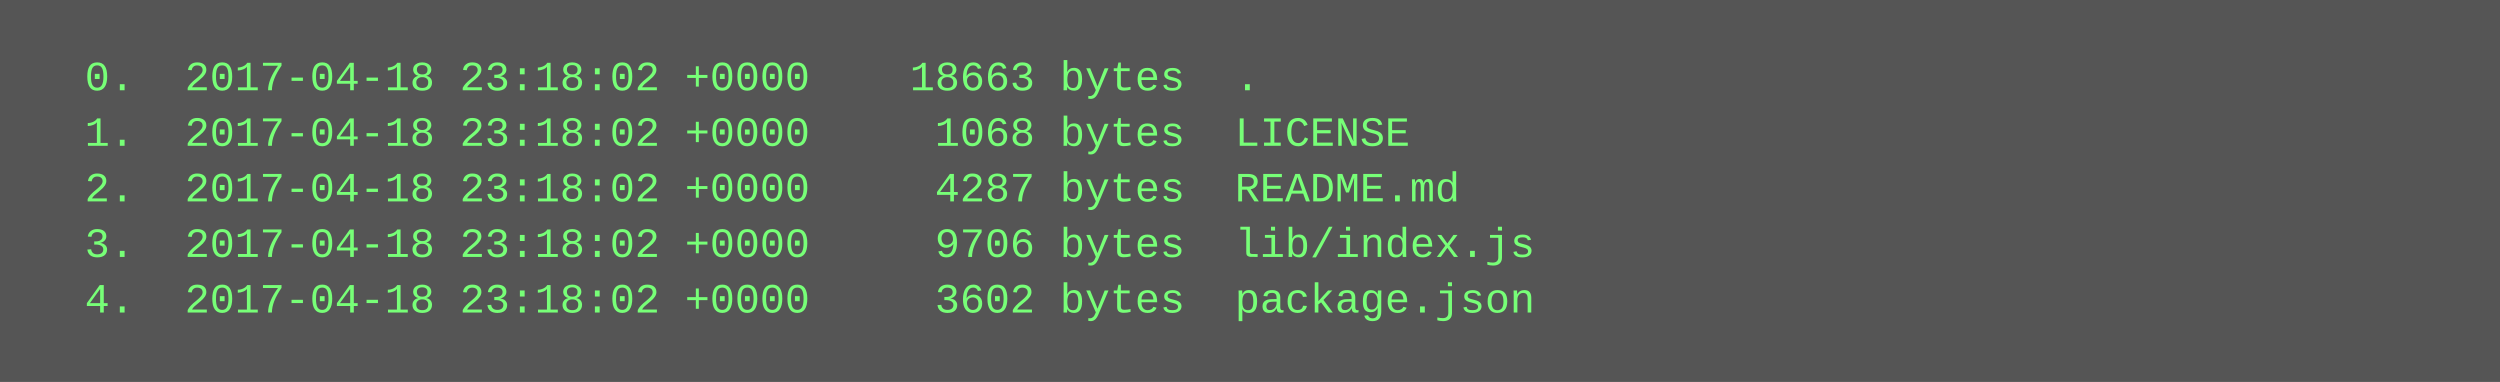
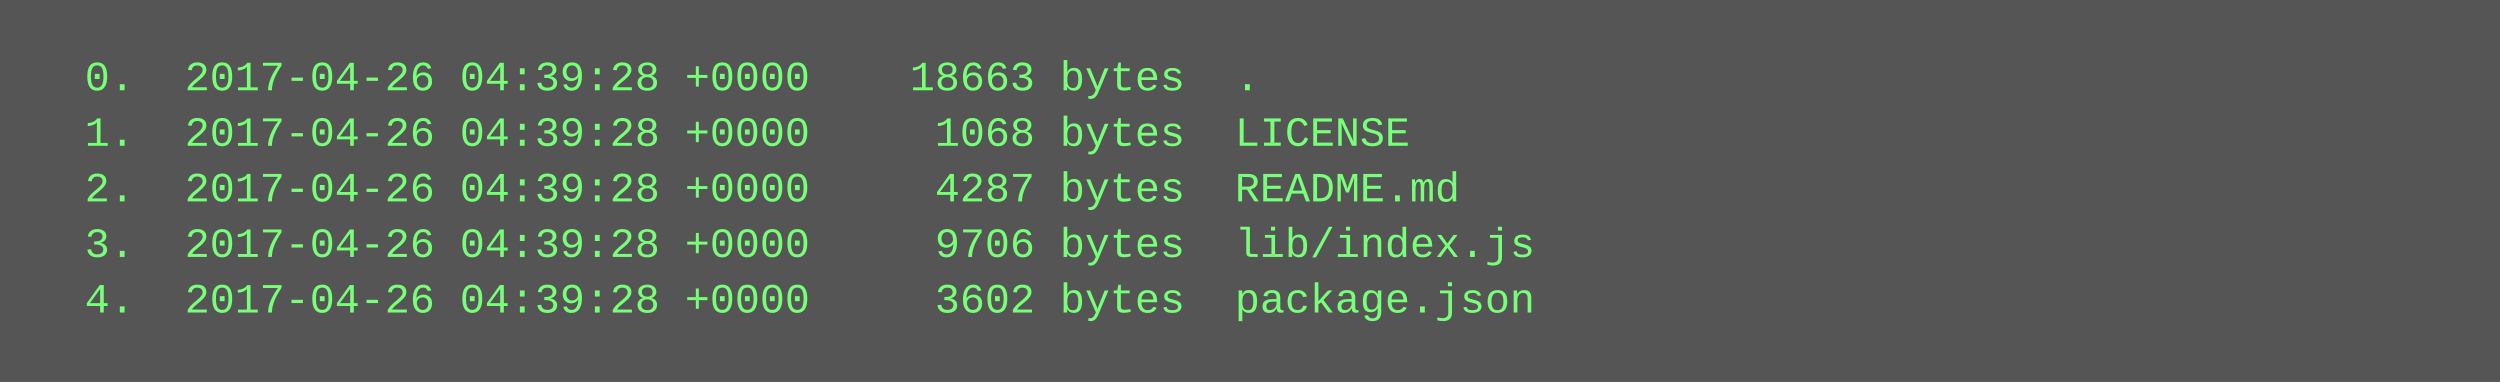
<svg xmlns="http://www.w3.org/2000/svg" height="110" width="720">
  <rect height="110" fill="#555" width="720" />
  <text fill="#7f7" font-family="Courier New" font-size="12" xml:space="preserve">
-     <tspan x="10" y="26">  0.  2017-04-18 23:18:02 +0000    18663 bytes  .</tspan>
-     <tspan x="10" y="42">  1.  2017-04-18 23:18:02 +0000     1068 bytes  LICENSE</tspan>
-     <tspan x="10" y="58">  2.  2017-04-18 23:18:02 +0000     4287 bytes  README.md</tspan>
-     <tspan x="10" y="74">  3.  2017-04-18 23:18:02 +0000     9706 bytes  lib/index.js</tspan>
-     <tspan x="10" y="90">  4.  2017-04-18 23:18:02 +0000     3602 bytes  package.json</tspan>
+     <tspan x="10" y="26">  0.  2017-04-26 04:39:28 +0000    18663 bytes  .</tspan>
+     <tspan x="10" y="42">  1.  2017-04-26 04:39:28 +0000     1068 bytes  LICENSE</tspan>
+     <tspan x="10" y="58">  2.  2017-04-26 04:39:28 +0000     4287 bytes  README.md</tspan>
+     <tspan x="10" y="74">  3.  2017-04-26 04:39:28 +0000     9706 bytes  lib/index.js</tspan>
+     <tspan x="10" y="90">  4.  2017-04-26 04:39:28 +0000     3602 bytes  package.json</tspan>
  </text>
</svg>
